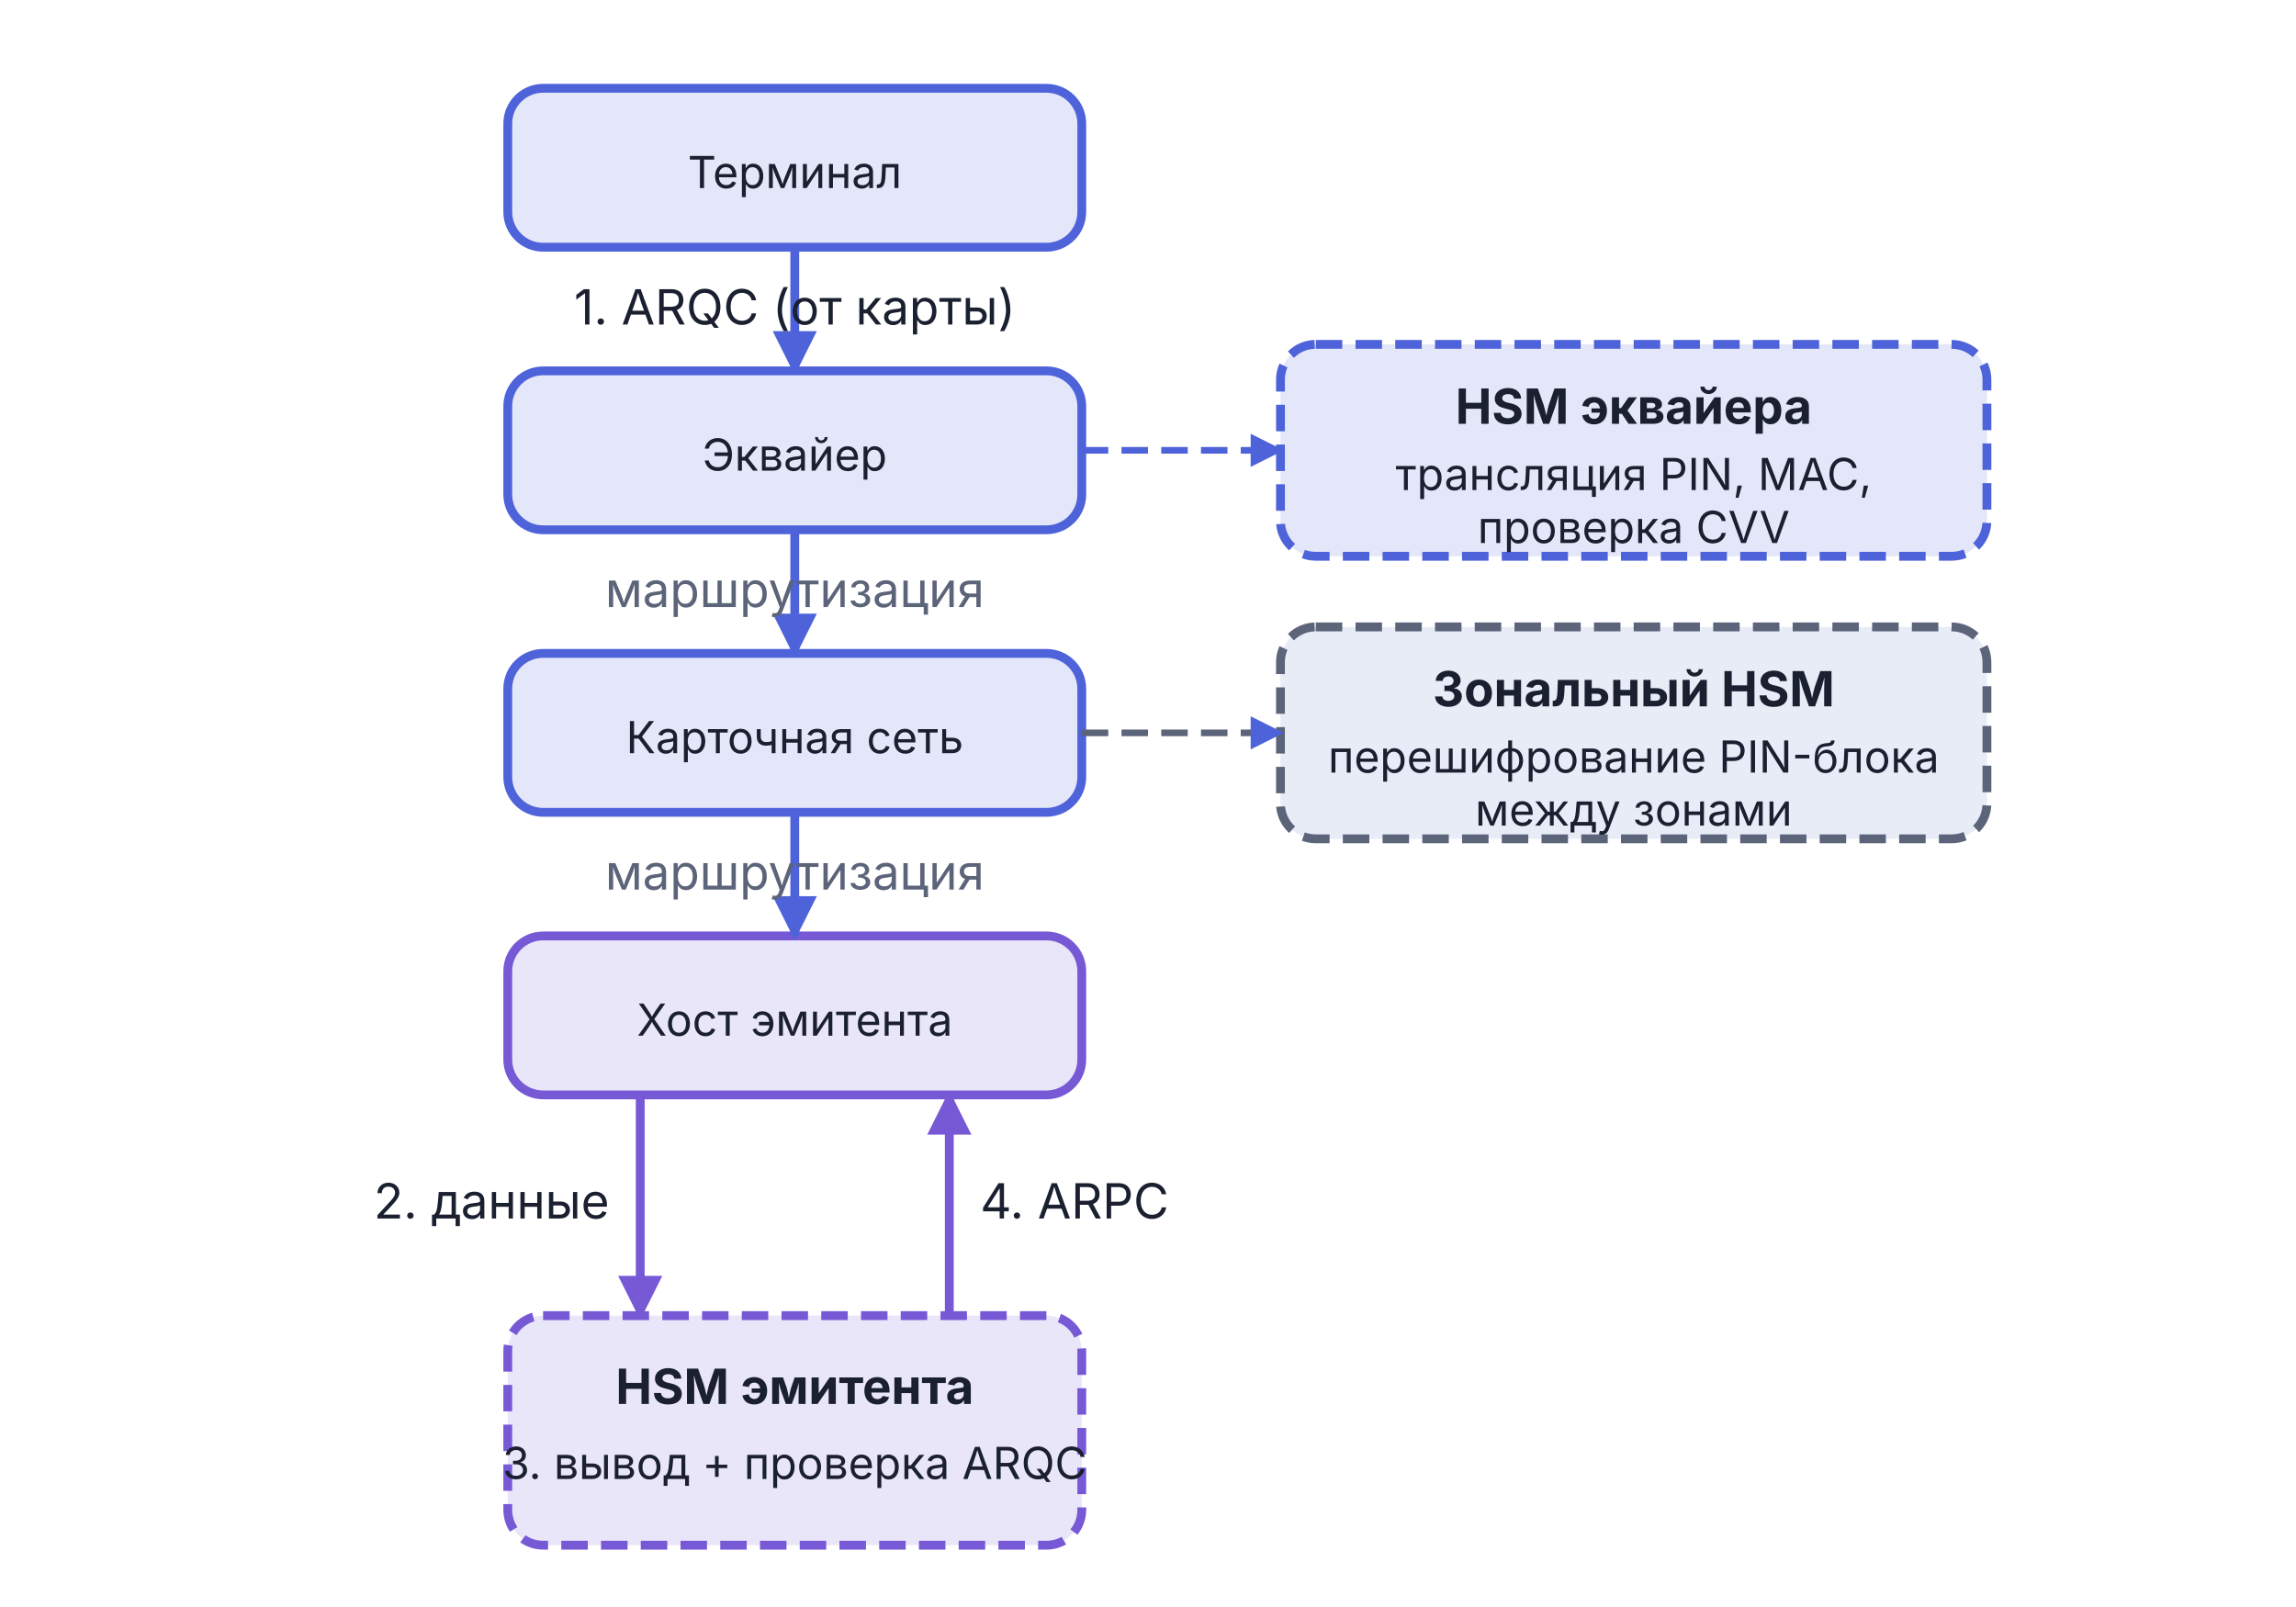
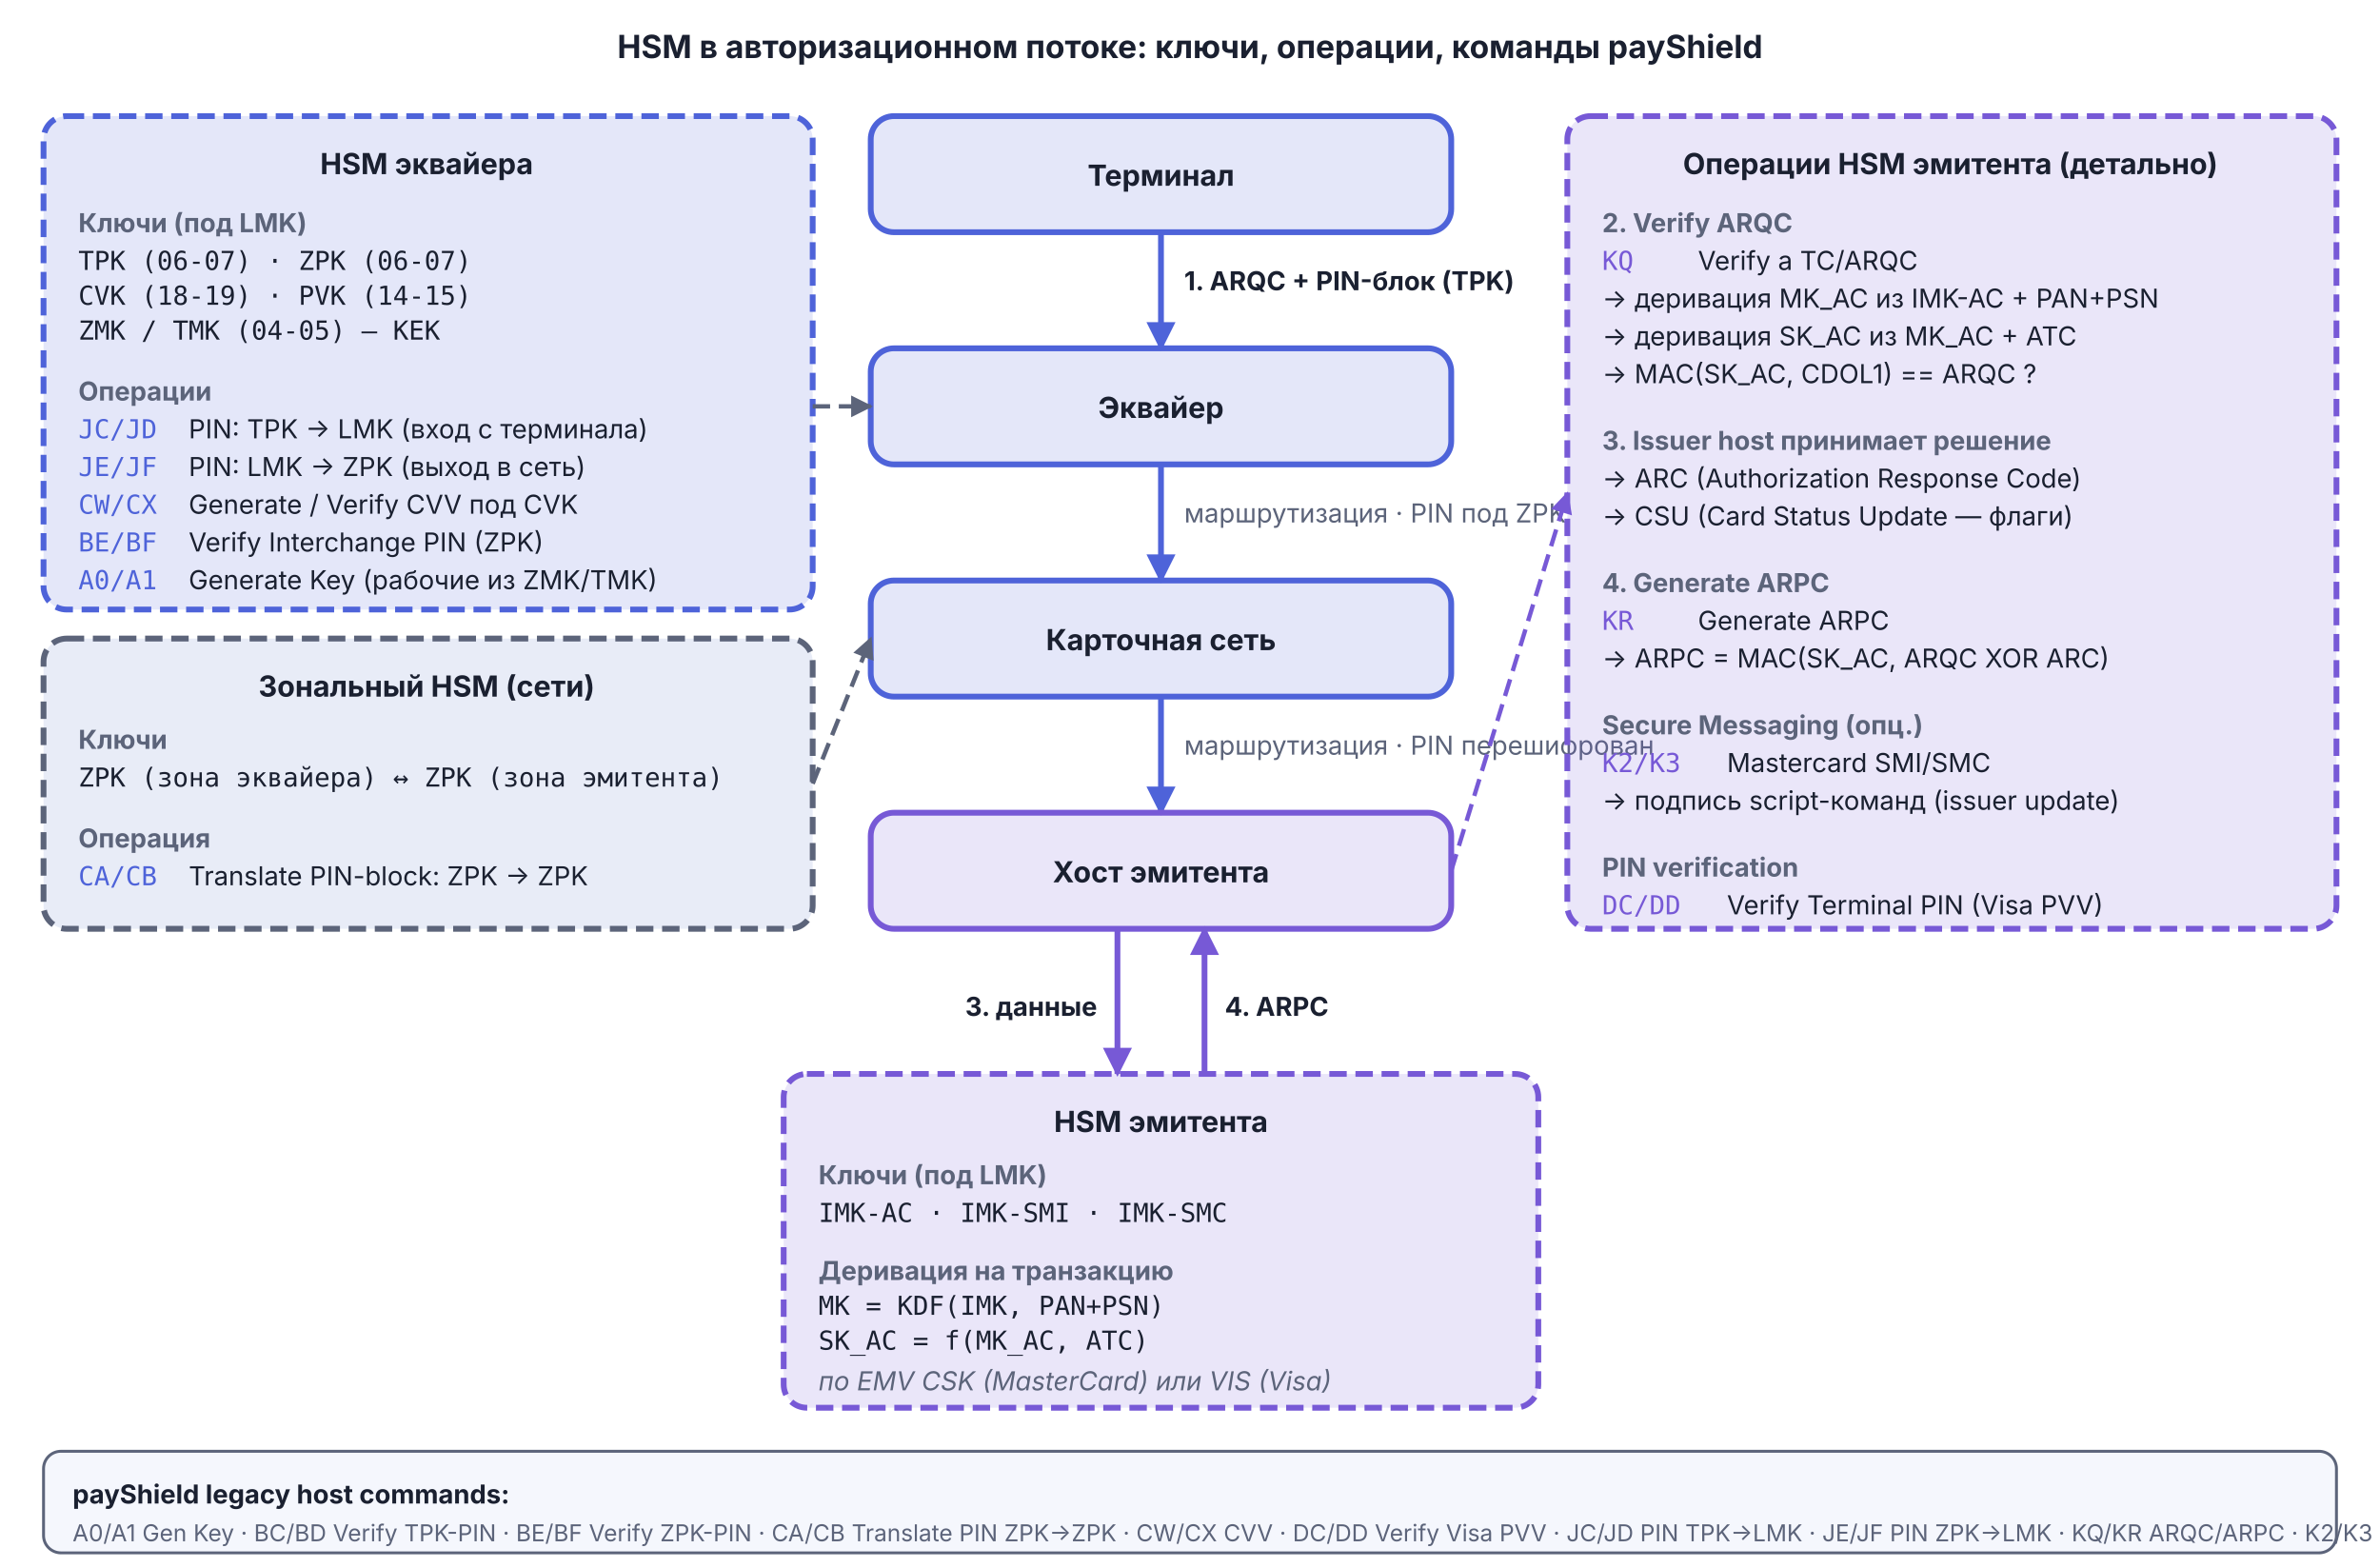
- <svg xmlns="http://www.w3.org/2000/svg" viewBox="0 0 520 364" width="520" height="364">
+ <svg xmlns="http://www.w3.org/2000/svg" viewBox="0 0 820 540" width="820" height="540">
  <defs>
    <marker id="arr-AccentA" viewBox="0 0 10 10" refX="9" refY="5" markerWidth="5" markerHeight="5" orient="auto">
      <path d="M0,0 L10,5 L0,10 Z" fill="#4E63D9" />
    </marker>
    <marker id="arr-AccentB" viewBox="0 0 10 10" refX="9" refY="5" markerWidth="5" markerHeight="5" orient="auto">
      <path d="M0,0 L10,5 L0,10 Z" fill="#7759D6" />
    </marker>
+     <marker id="arr-Muted" viewBox="0 0 10 10" refX="9" refY="5" markerWidth="5" markerHeight="5" orient="auto">
+       <path d="M0,0 L10,5 L0,10 Z" fill="#5C647A" />
+     </marker>
  </defs>
-   <rect x="115.0" y="20.0" width="130" height="36" rx="8" fill="#4E63D9" fill-opacity="0.15" stroke="#4E63D9" stroke-width="2" />
-   <text x="180.0" y="42.6" text-anchor="middle" font-family="Inter, -apple-system, BlinkMacSystemFont, 'Helvetica Neue', Arial, sans-serif" font-size="10" font-weight="normal" fill="#1A2030">Терминал</text>
-   <rect x="115.0" y="84.0" width="130" height="36" rx="8" fill="#4E63D9" fill-opacity="0.15" stroke="#4E63D9" stroke-width="2" />
-   <text x="180.0" y="106.6" text-anchor="middle" font-family="Inter, -apple-system, BlinkMacSystemFont, 'Helvetica Neue', Arial, sans-serif" font-size="10" font-weight="normal" fill="#1A2030">Эквайер</text>
-   <rect x="115.0" y="148.0" width="130" height="36" rx="8" fill="#4E63D9" fill-opacity="0.15" stroke="#4E63D9" stroke-width="2" />
-   <text x="180.0" y="170.6" text-anchor="middle" font-family="Inter, -apple-system, BlinkMacSystemFont, 'Helvetica Neue', Arial, sans-serif" font-size="10" font-weight="normal" fill="#1A2030">Карточная сеть</text>
-   <rect x="115.0" y="212.0" width="130" height="36" rx="8" fill="#7759D6" fill-opacity="0.15" stroke="#7759D6" stroke-width="2" />
-   <text x="180.0" y="234.6" text-anchor="middle" font-family="Inter, -apple-system, BlinkMacSystemFont, 'Helvetica Neue', Arial, sans-serif" font-size="10" font-weight="normal" fill="#1A2030">Хост эмитента</text>
-   <rect x="115.0" y="298.0" width="130" height="52" rx="8" fill="#7759D6" fill-opacity="0.15" stroke="#7759D6" stroke-width="2" stroke-dasharray="6,3" />
-   <text x="180.0" y="318.0" text-anchor="middle" font-family="Inter, -apple-system, BlinkMacSystemFont, 'Helvetica Neue', Arial, sans-serif" font-size="11" font-weight="bold" fill="#1A2030">HSM эмитента</text>
-   <text x="180.0" y="335.0" text-anchor="middle" font-family="Inter, -apple-system, BlinkMacSystemFont, 'Helvetica Neue', Arial, sans-serif" font-size="10" fill="#1A2030">3. вывод + проверка ARQC</text>
-   <line x1="180.0" y1="56.0" x2="180.0" y2="84.0" stroke="#4E63D9" stroke-width="2" marker-end="url(#arr-AccentA)" />
-   <text x="180.0" y="73.5" text-anchor="middle" font-family="Inter, -apple-system, BlinkMacSystemFont, 'Helvetica Neue', Arial, sans-serif" font-size="11" fill="#1A2030">1. ARQC (от карты)</text>
-   <line x1="180.0" y1="120.0" x2="180.0" y2="148.0" stroke="#4E63D9" stroke-width="2" marker-end="url(#arr-AccentA)" />
-   <text x="180.0" y="137.5" text-anchor="middle" font-family="Inter, -apple-system, BlinkMacSystemFont, 'Helvetica Neue', Arial, sans-serif" font-size="11" fill="#5C647A">маршрутизация</text>
-   <line x1="180.0" y1="184.0" x2="180.0" y2="212.0" stroke="#4E63D9" stroke-width="2" marker-end="url(#arr-AccentA)" />
-   <text x="180.0" y="201.5" text-anchor="middle" font-family="Inter, -apple-system, BlinkMacSystemFont, 'Helvetica Neue', Arial, sans-serif" font-size="11" fill="#5C647A">маршрутизация</text>
-   <line x1="145.0" y1="248.0" x2="145.0" y2="298.0" stroke="#7759D6" stroke-width="2" marker-end="url(#arr-AccentB)" />
-   <text x="138.0" y="276.0" text-anchor="end" font-family="Inter, -apple-system, BlinkMacSystemFont, 'Helvetica Neue', Arial, sans-serif" font-size="11" fill="#1A2030">2. данные</text>
-   <line x1="215.0" y1="298.0" x2="215.0" y2="248.0" stroke="#7759D6" stroke-width="2" marker-end="url(#arr-AccentB)" />
-   <text x="222.0" y="276.0" text-anchor="start" font-family="Inter, -apple-system, BlinkMacSystemFont, 'Helvetica Neue', Arial, sans-serif" font-size="11" fill="#1A2030">4. ARPC</text>
-   <rect x="290.0" y="78.0" width="160" height="48" rx="8" fill="#4E63D9" fill-opacity="0.15" stroke="#4E63D9" stroke-width="2" stroke-dasharray="6,3" />
-   <text x="370.0" y="96.0" text-anchor="middle" font-family="Inter, -apple-system, BlinkMacSystemFont, 'Helvetica Neue', Arial, sans-serif" font-size="11" font-weight="bold" fill="#1A2030">HSM эквайера</text>
-   <text x="370.0" y="111.0" text-anchor="middle" font-family="Inter, -apple-system, BlinkMacSystemFont, 'Helvetica Neue', Arial, sans-serif" font-size="10" fill="#1A2030">трансляция PIN, MAC,</text>
-   <text x="370.0" y="123.0" text-anchor="middle" font-family="Inter, -apple-system, BlinkMacSystemFont, 'Helvetica Neue', Arial, sans-serif" font-size="10" fill="#1A2030">проверка CVV</text>
-   <line x1="245.0" y1="102.0" x2="290.0" y2="102.0" stroke="#4E63D9" stroke-width="1.5" stroke-dasharray="6,3" marker-end="url(#arr-AccentA)" />
-   <rect x="290.0" y="142.0" width="160" height="48" rx="8" fill="#E8ECF7" stroke="#5C647A" stroke-width="2" stroke-dasharray="6,3" />
-   <text x="370.0" y="160.0" text-anchor="middle" font-family="Inter, -apple-system, BlinkMacSystemFont, 'Helvetica Neue', Arial, sans-serif" font-size="11" font-weight="bold" fill="#1A2030">Зональный HSM</text>
-   <text x="370.0" y="175.0" text-anchor="middle" font-family="Inter, -apple-system, BlinkMacSystemFont, 'Helvetica Neue', Arial, sans-serif" font-size="10" fill="#1A2030">перешифрование PIN-блока</text>
-   <text x="370.0" y="187.0" text-anchor="middle" font-family="Inter, -apple-system, BlinkMacSystemFont, 'Helvetica Neue', Arial, sans-serif" font-size="10" fill="#1A2030">между зонами</text>
-   <line x1="245.0" y1="166.0" x2="290.0" y2="166.0" stroke="#5C647A" stroke-width="1.5" stroke-dasharray="6,3" marker-end="url(#arr-AccentA)" />
+   <text x="410" y="20" text-anchor="middle" font-family="Inter, -apple-system, BlinkMacSystemFont, 'Helvetica Neue', Arial, sans-serif" font-size="11" font-weight="bold" fill="#1A2030">HSM в авторизационном потоке: ключи, операции, команды payShield</text>
+   <rect x="300" y="40" width="200" height="40" rx="8" fill="#4E63D9" fill-opacity="0.15" stroke="#4E63D9" stroke-width="2" />
+   <text x="400" y="64" text-anchor="middle" font-family="Inter, sans-serif" font-size="10" font-weight="bold" fill="#1A2030">Терминал</text>
+   <line x1="400" y1="80" x2="400" y2="120" stroke="#4E63D9" stroke-width="2" marker-end="url(#arr-AccentA)" />
+   <text x="408" y="100" text-anchor="start" font-family="Inter, sans-serif" font-size="9" font-weight="bold" fill="#1A2030">1. ARQC + PIN-блок (TPK)</text>
+   <rect x="300" y="120" width="200" height="40" rx="8" fill="#4E63D9" fill-opacity="0.15" stroke="#4E63D9" stroke-width="2" />
+   <text x="400" y="144" text-anchor="middle" font-family="Inter, sans-serif" font-size="10" font-weight="bold" fill="#1A2030">Эквайер</text>
+   <line x1="400" y1="160" x2="400" y2="200" stroke="#4E63D9" stroke-width="2" marker-end="url(#arr-AccentA)" />
+   <text x="408" y="180" text-anchor="start" font-family="Inter, sans-serif" font-size="9" fill="#5C647A">маршрутизация · PIN под ZPK</text>
+   <rect x="300" y="200" width="200" height="40" rx="8" fill="#4E63D9" fill-opacity="0.15" stroke="#4E63D9" stroke-width="2" />
+   <text x="400" y="224" text-anchor="middle" font-family="Inter, sans-serif" font-size="10" font-weight="bold" fill="#1A2030">Карточная сеть</text>
+   <line x1="400" y1="240" x2="400" y2="280" stroke="#4E63D9" stroke-width="2" marker-end="url(#arr-AccentA)" />
+   <text x="408" y="260" text-anchor="start" font-family="Inter, sans-serif" font-size="9" fill="#5C647A">маршрутизация · PIN перешифрован</text>
+   <rect x="300" y="280" width="200" height="40" rx="8" fill="#7759D6" fill-opacity="0.15" stroke="#7759D6" stroke-width="2" />
+   <text x="400" y="304" text-anchor="middle" font-family="Inter, sans-serif" font-size="10" font-weight="bold" fill="#1A2030">Хост эмитента</text>
+   <line x1="385" y1="320" x2="385" y2="370" stroke="#7759D6" stroke-width="2" marker-end="url(#arr-AccentB)" />
+   <text x="378" y="350" text-anchor="end" font-family="Inter, sans-serif" font-size="9" font-weight="bold" fill="#1A2030">3. данные</text>
+   <line x1="415" y1="370" x2="415" y2="320" stroke="#7759D6" stroke-width="2" marker-end="url(#arr-AccentB)" />
+   <text x="422" y="350" text-anchor="start" font-family="Inter, sans-serif" font-size="9" font-weight="bold" fill="#1A2030">4. ARPC</text>
+   <rect x="270" y="370" width="260" height="115" rx="8" fill="#7759D6" fill-opacity="0.15" stroke="#7759D6" stroke-width="2" stroke-dasharray="6,3" />
+   <text x="400" y="390" text-anchor="middle" font-family="Inter, sans-serif" font-size="10" font-weight="bold" fill="#1A2030">HSM эмитента</text>
+   <text x="282" y="408" text-anchor="start" font-family="Inter, sans-serif" font-size="9" font-weight="bold" fill="#5C647A">Ключи (под LMK)</text>
+   <text x="282" y="421" text-anchor="start" font-family="ui-monospace, Menlo, Consolas, monospace" font-size="9" fill="#1A2030">IMK-AC · IMK-SMI · IMK-SMC</text>
+   <text x="282" y="441" text-anchor="start" font-family="Inter, sans-serif" font-size="9" font-weight="bold" fill="#5C647A">Деривация на транзакцию</text>
+   <text x="282" y="453" text-anchor="start" font-family="ui-monospace, Menlo, Consolas, monospace" font-size="9" fill="#1A2030">MK = KDF(IMK, PAN+PSN)</text>
+   <text x="282" y="465" text-anchor="start" font-family="ui-monospace, Menlo, Consolas, monospace" font-size="9" fill="#1A2030">SK_AC = f(MK_AC, ATC)</text>
+   <text x="282" y="479" text-anchor="start" font-family="Inter, sans-serif" font-size="9" font-style="italic" fill="#5C647A">по EMV CSK (MasterCard) или VIS (Visa)</text>
+   <rect x="15" y="40" width="265" height="170" rx="8" fill="#4E63D9" fill-opacity="0.15" stroke="#4E63D9" stroke-width="2" stroke-dasharray="6,3" />
+   <text x="147" y="60" text-anchor="middle" font-family="Inter, sans-serif" font-size="10" font-weight="bold" fill="#1A2030">HSM эквайера</text>
+   <text x="27" y="80" text-anchor="start" font-family="Inter, sans-serif" font-size="9" font-weight="bold" fill="#5C647A">Ключи (под LMK)</text>
+   <text x="27" y="93" text-anchor="start" font-family="ui-monospace, Menlo, Consolas, monospace" font-size="9" fill="#1A2030">TPK (06-07) · ZPK (06-07)</text>
+   <text x="27" y="105" text-anchor="start" font-family="ui-monospace, Menlo, Consolas, monospace" font-size="9" fill="#1A2030">CVK (18-19) · PVK (14-15)</text>
+   <text x="27" y="117" text-anchor="start" font-family="ui-monospace, Menlo, Consolas, monospace" font-size="9" fill="#1A2030">ZMK / TMK (04-05) — KEK</text>
+   <text x="27" y="138" text-anchor="start" font-family="Inter, sans-serif" font-size="9" font-weight="bold" fill="#5C647A">Операции</text>
+   <text x="27" y="151" text-anchor="start" font-family="ui-monospace, Menlo, Consolas, monospace" font-size="9" fill="#4E63D9">JC/JD</text>
+   <text x="65" y="151" text-anchor="start" font-family="Inter, sans-serif" font-size="9" fill="#1A2030">PIN: TPK → LMK (вход с терминала)</text>
+   <text x="27" y="164" text-anchor="start" font-family="ui-monospace, Menlo, Consolas, monospace" font-size="9" fill="#4E63D9">JE/JF</text>
+   <text x="65" y="164" text-anchor="start" font-family="Inter, sans-serif" font-size="9" fill="#1A2030">PIN: LMK → ZPK (выход в сеть)</text>
+   <text x="27" y="177" text-anchor="start" font-family="ui-monospace, Menlo, Consolas, monospace" font-size="9" fill="#4E63D9">CW/CX</text>
+   <text x="65" y="177" text-anchor="start" font-family="Inter, sans-serif" font-size="9" fill="#1A2030">Generate / Verify CVV под CVK</text>
+   <text x="27" y="190" text-anchor="start" font-family="ui-monospace, Menlo, Consolas, monospace" font-size="9" fill="#4E63D9">BE/BF</text>
+   <text x="65" y="190" text-anchor="start" font-family="Inter, sans-serif" font-size="9" fill="#1A2030">Verify Interchange PIN (ZPK)</text>
+   <text x="27" y="203" text-anchor="start" font-family="ui-monospace, Menlo, Consolas, monospace" font-size="9" fill="#4E63D9">A0/A1</text>
+   <text x="65" y="203" text-anchor="start" font-family="Inter, sans-serif" font-size="9" fill="#1A2030">Generate Key (рабочие из ZMK/TMK)</text>
+   <line x1="280" y1="140" x2="300" y2="140" stroke="#5C647A" stroke-width="1.5" stroke-dasharray="6,3" marker-end="url(#arr-Muted)" />
+   <rect x="15" y="220" width="265" height="100" rx="8" fill="#E8ECF7" stroke="#5C647A" stroke-width="2" stroke-dasharray="6,3" />
+   <text x="147" y="240" text-anchor="middle" font-family="Inter, sans-serif" font-size="10" font-weight="bold" fill="#1A2030">Зональный HSM (сети)</text>
+   <text x="27" y="258" text-anchor="start" font-family="Inter, sans-serif" font-size="9" font-weight="bold" fill="#5C647A">Ключи</text>
+   <text x="27" y="271" text-anchor="start" font-family="ui-monospace, Menlo, Consolas, monospace" font-size="9" fill="#1A2030">ZPK (зона эквайера) ↔ ZPK (зона эмитента)</text>
+   <text x="27" y="292" text-anchor="start" font-family="Inter, sans-serif" font-size="9" font-weight="bold" fill="#5C647A">Операция</text>
+   <text x="27" y="305" text-anchor="start" font-family="ui-monospace, Menlo, Consolas, monospace" font-size="9" fill="#4E63D9">CA/CB</text>
+   <text x="65" y="305" text-anchor="start" font-family="Inter, sans-serif" font-size="9" fill="#1A2030">Translate PIN-block: ZPK → ZPK</text>
+   <line x1="280" y1="270" x2="300" y2="220" stroke="#5C647A" stroke-width="1.5" stroke-dasharray="6,3" marker-end="url(#arr-Muted)" />
+   <rect x="540" y="40" width="265" height="280" rx="8" fill="#7759D6" fill-opacity="0.15" stroke="#7759D6" stroke-width="2" stroke-dasharray="6,3" />
+   <text x="672" y="60" text-anchor="middle" font-family="Inter, sans-serif" font-size="10" font-weight="bold" fill="#1A2030">Операции HSM эмитента (детально)</text>
+   <text x="552" y="80" text-anchor="start" font-family="Inter, sans-serif" font-size="9" font-weight="bold" fill="#5C647A">2. Verify ARQC</text>
+   <text x="552" y="93" text-anchor="start" font-family="ui-monospace, Menlo, Consolas, monospace" font-size="9" fill="#7759D6">KQ</text>
+   <text x="585" y="93" text-anchor="start" font-family="Inter, sans-serif" font-size="9" fill="#1A2030">Verify a TC/ARQC</text>
+   <text x="552" y="106" text-anchor="start" font-family="Inter, sans-serif" font-size="9" fill="#1A2030">  → деривация MK_AC из IMK-AC + PAN+PSN</text>
+   <text x="552" y="119" text-anchor="start" font-family="Inter, sans-serif" font-size="9" fill="#1A2030">  → деривация SK_AC из MK_AC + ATC</text>
+   <text x="552" y="132" text-anchor="start" font-family="Inter, sans-serif" font-size="9" fill="#1A2030">  → MAC(SK_AC, CDOL1) == ARQC ?</text>
+   <text x="552" y="155" text-anchor="start" font-family="Inter, sans-serif" font-size="9" font-weight="bold" fill="#5C647A">3. Issuer host принимает решение</text>
+   <text x="552" y="168" text-anchor="start" font-family="Inter, sans-serif" font-size="9" fill="#1A2030">  → ARC (Authorization Response Code)</text>
+   <text x="552" y="181" text-anchor="start" font-family="Inter, sans-serif" font-size="9" fill="#1A2030">  → CSU (Card Status Update — флаги)</text>
+   <text x="552" y="204" text-anchor="start" font-family="Inter, sans-serif" font-size="9" font-weight="bold" fill="#5C647A">4. Generate ARPC</text>
+   <text x="552" y="217" text-anchor="start" font-family="ui-monospace, Menlo, Consolas, monospace" font-size="9" fill="#7759D6">KR</text>
+   <text x="585" y="217" text-anchor="start" font-family="Inter, sans-serif" font-size="9" fill="#1A2030">Generate ARPC</text>
+   <text x="552" y="230" text-anchor="start" font-family="Inter, sans-serif" font-size="9" fill="#1A2030">  → ARPC = MAC(SK_AC, ARQC XOR ARC)</text>
+   <text x="552" y="253" text-anchor="start" font-family="Inter, sans-serif" font-size="9" font-weight="bold" fill="#5C647A">Secure Messaging (опц.)</text>
+   <text x="552" y="266" text-anchor="start" font-family="ui-monospace, Menlo, Consolas, monospace" font-size="9" fill="#7759D6">K2/K3</text>
+   <text x="595" y="266" text-anchor="start" font-family="Inter, sans-serif" font-size="9" fill="#1A2030">Mastercard SMI/SMC</text>
+   <text x="552" y="279" text-anchor="start" font-family="Inter, sans-serif" font-size="9" fill="#1A2030">  → подпись script-команд (issuer update)</text>
+   <text x="552" y="302" text-anchor="start" font-family="Inter, sans-serif" font-size="9" font-weight="bold" fill="#5C647A">PIN verification</text>
+   <text x="552" y="315" text-anchor="start" font-family="ui-monospace, Menlo, Consolas, monospace" font-size="9" fill="#7759D6">DC/DD</text>
+   <text x="595" y="315" text-anchor="start" font-family="Inter, sans-serif" font-size="9" fill="#1A2030">Verify Terminal PIN (Visa PVV)</text>
+   <line x1="500" y1="300" x2="540" y2="170" stroke="#7759D6" stroke-width="1.5" stroke-dasharray="6,3" marker-end="url(#arr-AccentB)" />
+   <rect x="15" y="500" width="790" height="35" rx="6" fill="#F5F7FD" stroke="#5C647A" stroke-width="1" />
+   <text x="25" y="518" text-anchor="start" font-family="Inter, sans-serif" font-size="9" font-weight="bold" fill="#1A2030">payShield legacy host commands:</text>
+   <text x="25" y="531" text-anchor="start" font-family="Inter, sans-serif" font-size="8" fill="#5C647A">A0/A1 Gen Key · BC/BD Verify TPK-PIN · BE/BF Verify ZPK-PIN · CA/CB Translate PIN ZPK→ZPK · CW/CX CVV · DC/DD Verify Visa PVV · JC/JD PIN TPK→LMK · JE/JF PIN ZPK→LMK · KQ/KR ARQC/ARPC · K2/K3 Mastercard SMI/SMC</text>
</svg>
